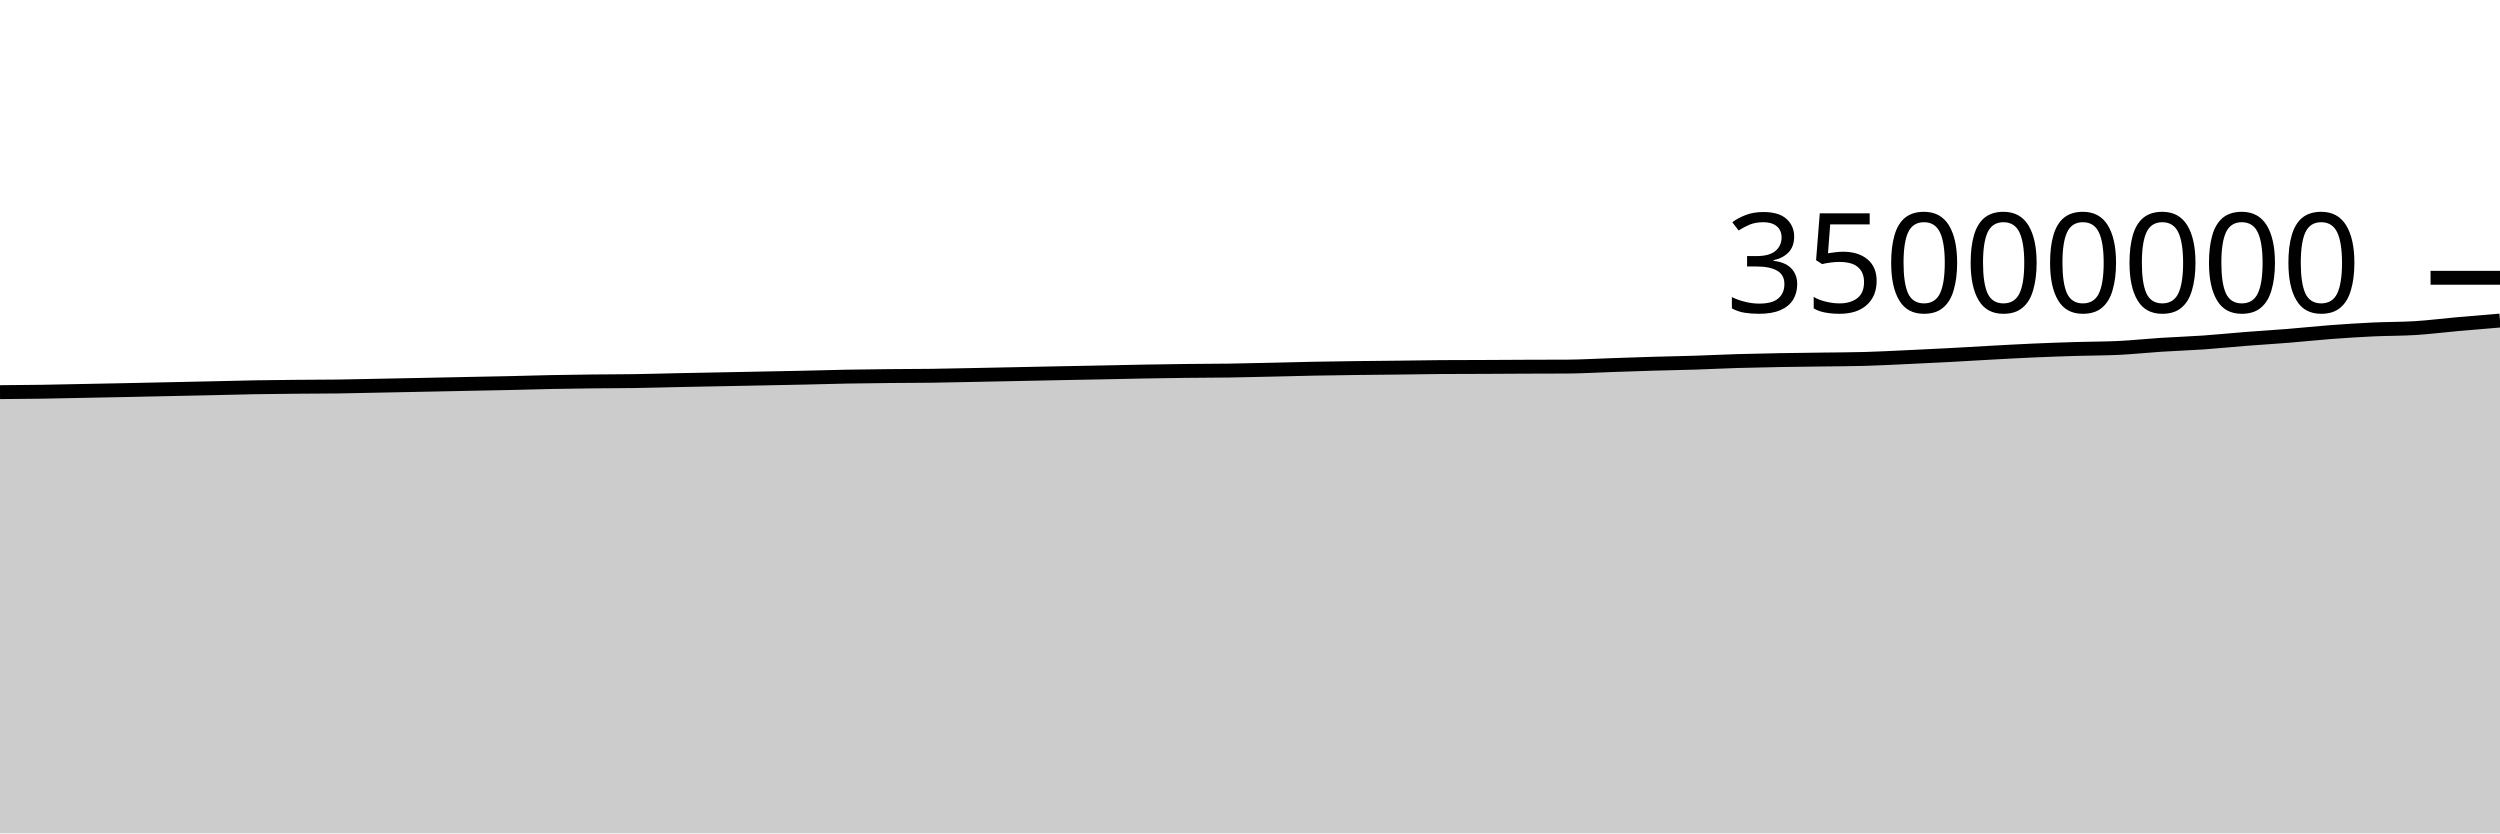
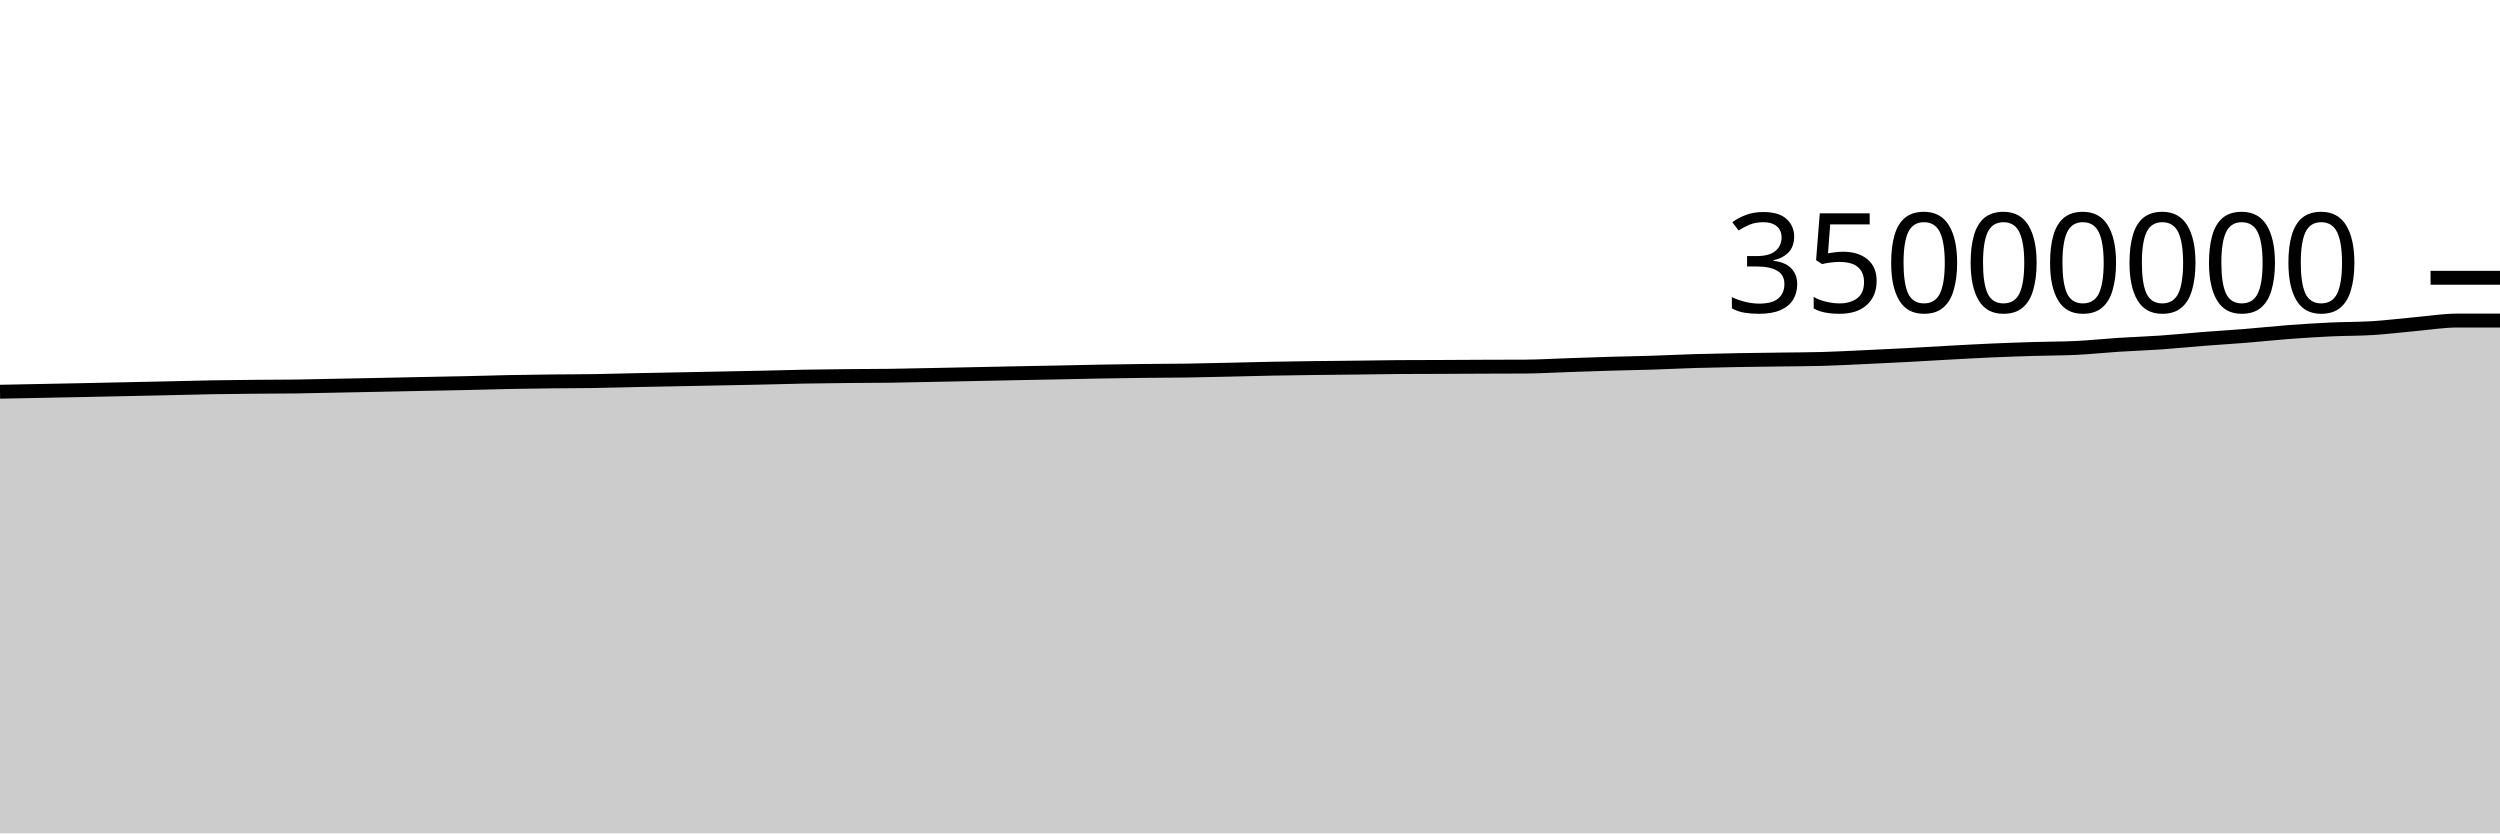
<svg xmlns="http://www.w3.org/2000/svg" viewBox="0 0 180 60">
  <g transform="translate(0,20)">
-     <path class="area" fill="rgba(0, 0, 0, 0.2)" d="M0,8.234C1.017,8.227,2.034,8.219,3.051,8.204C4.068,8.188,5.085,8.164,6.102,8.144C7.119,8.124,8.136,8.105,9.153,8.084C10.169,8.063,11.186,8.041,12.203,8.019C13.22,7.998,14.237,7.976,15.254,7.954C16.271,7.931,17.288,7.902,18.305,7.884C19.322,7.867,20.339,7.858,21.356,7.848C22.373,7.839,23.39,7.841,24.407,7.827C25.424,7.813,26.441,7.786,27.458,7.766C28.475,7.746,29.492,7.726,30.508,7.706C31.525,7.685,32.542,7.664,33.559,7.643C34.576,7.623,35.593,7.606,36.61,7.583C37.627,7.56,38.644,7.527,39.661,7.507C40.678,7.486,41.695,7.473,42.712,7.462C43.729,7.45,44.746,7.453,45.763,7.437C46.78,7.422,47.797,7.39,48.814,7.369C49.831,7.348,50.847,7.33,51.864,7.31C52.881,7.29,53.898,7.271,54.915,7.25C55.932,7.23,56.949,7.211,57.966,7.189C58.983,7.166,60,7.134,61.017,7.116C62.034,7.097,63.051,7.087,64.068,7.077C65.085,7.067,66.102,7.068,67.119,7.055C68.136,7.041,69.153,7.017,70.169,6.997C71.186,6.977,72.203,6.956,73.22,6.935C74.237,6.914,75.254,6.892,76.271,6.872C77.288,6.852,78.305,6.834,79.322,6.814C80.339,6.793,81.356,6.769,82.373,6.751C83.39,6.733,84.407,6.718,85.424,6.706C86.441,6.694,87.458,6.696,88.475,6.681C89.492,6.667,90.508,6.64,91.525,6.618C92.542,6.595,93.559,6.566,94.576,6.546C95.593,6.527,96.61,6.514,97.627,6.5C98.644,6.487,99.661,6.48,100.678,6.468C101.695,6.456,102.712,6.436,103.729,6.429C104.746,6.422,105.763,6.423,106.78,6.419C107.797,6.415,108.814,6.408,109.831,6.403C110.847,6.399,111.864,6.4,112.881,6.394C113.898,6.387,114.915,6.325,115.932,6.291C116.949,6.258,117.966,6.22,118.983,6.19C120,6.16,121.017,6.144,122.034,6.112C123.051,6.079,124.068,6.027,125.085,5.996C126.102,5.966,127.119,5.947,128.136,5.928C129.153,5.91,130.169,5.9,131.186,5.886C132.203,5.872,133.22,5.872,134.237,5.844C135.254,5.816,136.271,5.761,137.288,5.714C138.305,5.668,139.322,5.619,140.339,5.565C141.356,5.511,142.373,5.447,143.39,5.392C144.407,5.337,145.424,5.28,146.441,5.235C147.458,5.191,148.475,5.156,149.492,5.125C150.508,5.094,151.525,5.1,152.542,5.051C153.559,5.001,154.576,4.892,155.593,4.826C156.61,4.761,157.627,4.728,158.644,4.658C159.661,4.587,160.678,4.482,161.695,4.402C162.712,4.323,163.729,4.263,164.746,4.181C165.763,4.099,166.78,3.988,167.797,3.911C168.814,3.835,169.831,3.769,170.847,3.721C171.864,3.673,172.881,3.686,173.898,3.623C174.915,3.559,175.932,3.428,176.949,3.338C177.966,3.247,178.983,3.164,180,3.08L180,40C178.983,40,177.966,40,176.949,40C175.932,40,174.915,40,173.898,40C172.881,40,171.864,40,170.847,40C169.831,40,168.814,40,167.797,40C166.78,40,165.763,40,164.746,40C163.729,40,162.712,40,161.695,40C160.678,40,159.661,40,158.644,40C157.627,40,156.61,40,155.593,40C154.576,40,153.559,40,152.542,40C151.525,40,150.508,40,149.492,40C148.475,40,147.458,40,146.441,40C145.424,40,144.407,40,143.39,40C142.373,40,141.356,40,140.339,40C139.322,40,138.305,40,137.288,40C136.271,40,135.254,40,134.237,40C133.22,40,132.203,40,131.186,40C130.169,40,129.153,40,128.136,40C127.119,40,126.102,40,125.085,40C124.068,40,123.051,40,122.034,40C121.017,40,120,40,118.983,40C117.966,40,116.949,40,115.932,40C114.915,40,113.898,40,112.881,40C111.864,40,110.847,40,109.831,40C108.814,40,107.797,40,106.78,40C105.763,40,104.746,40,103.729,40C102.712,40,101.695,40,100.678,40C99.661,40,98.644,40,97.627,40C96.61,40,95.593,40,94.576,40C93.559,40,92.542,40,91.525,40C90.508,40,89.492,40,88.475,40C87.458,40,86.441,40,85.424,40C84.407,40,83.39,40,82.373,40C81.356,40,80.339,40,79.322,40C78.305,40,77.288,40,76.271,40C75.254,40,74.237,40,73.22,40C72.203,40,71.186,40,70.169,40C69.153,40,68.136,40,67.119,40C66.102,40,65.085,40,64.068,40C63.051,40,62.034,40,61.017,40C60,40,58.983,40,57.966,40C56.949,40,55.932,40,54.915,40C53.898,40,52.881,40,51.864,40C50.847,40,49.831,40,48.814,40C47.797,40,46.78,40,45.763,40C44.746,40,43.729,40,42.712,40C41.695,40,40.678,40,39.661,40C38.644,40,37.627,40,36.61,40C35.593,40,34.576,40,33.559,40C32.542,40,31.525,40,30.508,40C29.492,40,28.475,40,27.458,40C26.441,40,25.424,40,24.407,40C23.39,40,22.373,40,21.356,40C20.339,40,19.322,40,18.305,40C17.288,40,16.271,40,15.254,40C14.237,40,13.22,40,12.203,40C11.186,40,10.169,40,9.153,40C8.136,40,7.119,40,6.102,40C5.085,40,4.068,40,3.051,40C2.034,40,1.017,40,0,40Z" />
-     <path class="line" stroke="black" fill="none" d="M0,8.234C1.017,8.227,2.034,8.219,3.051,8.204C4.068,8.188,5.085,8.164,6.102,8.144C7.119,8.124,8.136,8.105,9.153,8.084C10.169,8.063,11.186,8.041,12.203,8.019C13.22,7.998,14.237,7.976,15.254,7.954C16.271,7.931,17.288,7.902,18.305,7.884C19.322,7.867,20.339,7.858,21.356,7.848C22.373,7.839,23.39,7.841,24.407,7.827C25.424,7.813,26.441,7.786,27.458,7.766C28.475,7.746,29.492,7.726,30.508,7.706C31.525,7.685,32.542,7.664,33.559,7.643C34.576,7.623,35.593,7.606,36.61,7.583C37.627,7.56,38.644,7.527,39.661,7.507C40.678,7.486,41.695,7.473,42.712,7.462C43.729,7.45,44.746,7.453,45.763,7.437C46.78,7.422,47.797,7.39,48.814,7.369C49.831,7.348,50.847,7.33,51.864,7.31C52.881,7.29,53.898,7.271,54.915,7.25C55.932,7.23,56.949,7.211,57.966,7.189C58.983,7.166,60,7.134,61.017,7.116C62.034,7.097,63.051,7.087,64.068,7.077C65.085,7.067,66.102,7.068,67.119,7.055C68.136,7.041,69.153,7.017,70.169,6.997C71.186,6.977,72.203,6.956,73.22,6.935C74.237,6.914,75.254,6.892,76.271,6.872C77.288,6.852,78.305,6.834,79.322,6.814C80.339,6.793,81.356,6.769,82.373,6.751C83.39,6.733,84.407,6.718,85.424,6.706C86.441,6.694,87.458,6.696,88.475,6.681C89.492,6.667,90.508,6.64,91.525,6.618C92.542,6.595,93.559,6.566,94.576,6.546C95.593,6.527,96.61,6.514,97.627,6.5C98.644,6.487,99.661,6.48,100.678,6.468C101.695,6.456,102.712,6.436,103.729,6.429C104.746,6.422,105.763,6.423,106.78,6.419C107.797,6.415,108.814,6.408,109.831,6.403C110.847,6.399,111.864,6.4,112.881,6.394C113.898,6.387,114.915,6.325,115.932,6.291C116.949,6.258,117.966,6.22,118.983,6.19C120,6.16,121.017,6.144,122.034,6.112C123.051,6.079,124.068,6.027,125.085,5.996C126.102,5.966,127.119,5.947,128.136,5.928C129.153,5.91,130.169,5.9,131.186,5.886C132.203,5.872,133.22,5.872,134.237,5.844C135.254,5.816,136.271,5.761,137.288,5.714C138.305,5.668,139.322,5.619,140.339,5.565C141.356,5.511,142.373,5.447,143.39,5.392C144.407,5.337,145.424,5.28,146.441,5.235C147.458,5.191,148.475,5.156,149.492,5.125C150.508,5.094,151.525,5.1,152.542,5.051C153.559,5.001,154.576,4.892,155.593,4.826C156.61,4.761,157.627,4.728,158.644,4.658C159.661,4.587,160.678,4.482,161.695,4.402C162.712,4.323,163.729,4.263,164.746,4.181C165.763,4.099,166.78,3.988,167.797,3.911C168.814,3.835,169.831,3.769,170.847,3.721C171.864,3.673,172.881,3.686,173.898,3.623C174.915,3.559,175.932,3.428,176.949,3.338C177.966,3.247,178.983,3.164,180,3.08" />
+     <path class="area" fill="rgba(0, 0, 0, 0.2)" d="M0,8.204C1.017,8.184,2.034,8.164,3.051,8.144C4.068,8.124,5.085,8.105,6.102,8.084C7.119,8.063,8.136,8.041,9.153,8.019C10.169,7.998,11.186,7.976,12.203,7.954C13.22,7.931,14.237,7.902,15.254,7.884C16.271,7.867,17.288,7.858,18.305,7.848C19.322,7.839,20.339,7.841,21.356,7.827C22.373,7.813,23.39,7.786,24.407,7.766C25.424,7.746,26.441,7.726,27.458,7.706C28.475,7.685,29.492,7.664,30.508,7.643C31.525,7.623,32.542,7.606,33.559,7.583C34.576,7.56,35.593,7.527,36.61,7.507C37.627,7.486,38.644,7.473,39.661,7.462C40.678,7.45,41.695,7.453,42.712,7.437C43.729,7.422,44.746,7.39,45.763,7.369C46.78,7.348,47.797,7.33,48.814,7.31C49.831,7.29,50.847,7.271,51.864,7.25C52.881,7.23,53.898,7.211,54.915,7.189C55.932,7.166,56.949,7.134,57.966,7.116C58.983,7.097,60,7.087,61.017,7.077C62.034,7.067,63.051,7.068,64.068,7.055C65.085,7.041,66.102,7.017,67.119,6.997C68.136,6.977,69.153,6.956,70.169,6.935C71.186,6.914,72.203,6.892,73.22,6.872C74.237,6.852,75.254,6.834,76.271,6.814C77.288,6.793,78.305,6.769,79.322,6.751C80.339,6.733,81.356,6.718,82.373,6.706C83.39,6.694,84.407,6.696,85.424,6.681C86.441,6.667,87.458,6.64,88.475,6.618C89.492,6.595,90.508,6.566,91.525,6.546C92.542,6.527,93.559,6.514,94.576,6.5C95.593,6.487,96.61,6.48,97.627,6.468C98.644,6.456,99.661,6.436,100.678,6.429C101.695,6.422,102.712,6.423,103.729,6.419C104.746,6.415,105.763,6.408,106.78,6.403C107.797,6.399,108.814,6.4,109.831,6.394C110.847,6.387,111.864,6.325,112.881,6.291C113.898,6.258,114.915,6.22,115.932,6.19C116.949,6.16,117.966,6.144,118.983,6.112C120,6.079,121.017,6.027,122.034,5.996C123.051,5.966,124.068,5.947,125.085,5.928C126.102,5.91,127.119,5.9,128.136,5.886C129.153,5.872,130.169,5.872,131.186,5.844C132.203,5.816,133.22,5.761,134.237,5.714C135.254,5.668,136.271,5.619,137.288,5.565C138.305,5.511,139.322,5.447,140.339,5.392C141.356,5.337,142.373,5.28,143.39,5.235C144.407,5.191,145.424,5.156,146.441,5.125C147.458,5.094,148.475,5.1,149.492,5.051C150.508,5.001,151.525,4.892,152.542,4.826C153.559,4.761,154.576,4.728,155.593,4.658C156.61,4.587,157.627,4.482,158.644,4.402C159.661,4.323,160.678,4.263,161.695,4.181C162.712,4.099,163.729,3.988,164.746,3.911C165.763,3.835,166.78,3.769,167.797,3.721C168.814,3.673,169.831,3.686,170.847,3.623C171.864,3.559,172.881,3.428,173.898,3.338C174.915,3.247,175.932,3.08,176.949,3.08C177.966,3.08,178.983,3.08,180,3.08L180,40C178.983,40,177.966,40,176.949,40C175.932,40,174.915,40,173.898,40C172.881,40,171.864,40,170.847,40C169.831,40,168.814,40,167.797,40C166.78,40,165.763,40,164.746,40C163.729,40,162.712,40,161.695,40C160.678,40,159.661,40,158.644,40C157.627,40,156.61,40,155.593,40C154.576,40,153.559,40,152.542,40C151.525,40,150.508,40,149.492,40C148.475,40,147.458,40,146.441,40C145.424,40,144.407,40,143.39,40C142.373,40,141.356,40,140.339,40C139.322,40,138.305,40,137.288,40C136.271,40,135.254,40,134.237,40C133.22,40,132.203,40,131.186,40C130.169,40,129.153,40,128.136,40C127.119,40,126.102,40,125.085,40C124.068,40,123.051,40,122.034,40C121.017,40,120,40,118.983,40C117.966,40,116.949,40,115.932,40C114.915,40,113.898,40,112.881,40C111.864,40,110.847,40,109.831,40C108.814,40,107.797,40,106.78,40C105.763,40,104.746,40,103.729,40C102.712,40,101.695,40,100.678,40C99.661,40,98.644,40,97.627,40C96.61,40,95.593,40,94.576,40C93.559,40,92.542,40,91.525,40C90.508,40,89.492,40,88.475,40C87.458,40,86.441,40,85.424,40C84.407,40,83.39,40,82.373,40C81.356,40,80.339,40,79.322,40C78.305,40,77.288,40,76.271,40C75.254,40,74.237,40,73.22,40C72.203,40,71.186,40,70.169,40C69.153,40,68.136,40,67.119,40C66.102,40,65.085,40,64.068,40C63.051,40,62.034,40,61.017,40C60,40,58.983,40,57.966,40C56.949,40,55.932,40,54.915,40C53.898,40,52.881,40,51.864,40C50.847,40,49.831,40,48.814,40C47.797,40,46.78,40,45.763,40C44.746,40,43.729,40,42.712,40C41.695,40,40.678,40,39.661,40C38.644,40,37.627,40,36.61,40C35.593,40,34.576,40,33.559,40C32.542,40,31.525,40,30.508,40C29.492,40,28.475,40,27.458,40C26.441,40,25.424,40,24.407,40C23.39,40,22.373,40,21.356,40C20.339,40,19.322,40,18.305,40C17.288,40,16.271,40,15.254,40C14.237,40,13.22,40,12.203,40C11.186,40,10.169,40,9.153,40C8.136,40,7.119,40,6.102,40C5.085,40,4.068,40,3.051,40C2.034,40,1.017,40,0,40Z" />
+     <path class="line" stroke="black" fill="none" d="M0,8.204C1.017,8.184,2.034,8.164,3.051,8.144C4.068,8.124,5.085,8.105,6.102,8.084C7.119,8.063,8.136,8.041,9.153,8.019C10.169,7.998,11.186,7.976,12.203,7.954C13.22,7.931,14.237,7.902,15.254,7.884C16.271,7.867,17.288,7.858,18.305,7.848C19.322,7.839,20.339,7.841,21.356,7.827C22.373,7.813,23.39,7.786,24.407,7.766C25.424,7.746,26.441,7.726,27.458,7.706C28.475,7.685,29.492,7.664,30.508,7.643C31.525,7.623,32.542,7.606,33.559,7.583C34.576,7.56,35.593,7.527,36.61,7.507C37.627,7.486,38.644,7.473,39.661,7.462C40.678,7.45,41.695,7.453,42.712,7.437C43.729,7.422,44.746,7.39,45.763,7.369C46.78,7.348,47.797,7.33,48.814,7.31C49.831,7.29,50.847,7.271,51.864,7.25C52.881,7.23,53.898,7.211,54.915,7.189C55.932,7.166,56.949,7.134,57.966,7.116C58.983,7.097,60,7.087,61.017,7.077C62.034,7.067,63.051,7.068,64.068,7.055C65.085,7.041,66.102,7.017,67.119,6.997C68.136,6.977,69.153,6.956,70.169,6.935C71.186,6.914,72.203,6.892,73.22,6.872C74.237,6.852,75.254,6.834,76.271,6.814C77.288,6.793,78.305,6.769,79.322,6.751C80.339,6.733,81.356,6.718,82.373,6.706C83.39,6.694,84.407,6.696,85.424,6.681C86.441,6.667,87.458,6.64,88.475,6.618C89.492,6.595,90.508,6.566,91.525,6.546C92.542,6.527,93.559,6.514,94.576,6.5C95.593,6.487,96.61,6.48,97.627,6.468C98.644,6.456,99.661,6.436,100.678,6.429C101.695,6.422,102.712,6.423,103.729,6.419C104.746,6.415,105.763,6.408,106.78,6.403C107.797,6.399,108.814,6.4,109.831,6.394C110.847,6.387,111.864,6.325,112.881,6.291C113.898,6.258,114.915,6.22,115.932,6.19C116.949,6.16,117.966,6.144,118.983,6.112C120,6.079,121.017,6.027,122.034,5.996C123.051,5.966,124.068,5.947,125.085,5.928C126.102,5.91,127.119,5.9,128.136,5.886C129.153,5.872,130.169,5.872,131.186,5.844C132.203,5.816,133.22,5.761,134.237,5.714C135.254,5.668,136.271,5.619,137.288,5.565C138.305,5.511,139.322,5.447,140.339,5.392C141.356,5.337,142.373,5.28,143.39,5.235C144.407,5.191,145.424,5.156,146.441,5.125C147.458,5.094,148.475,5.1,149.492,5.051C150.508,5.001,151.525,4.892,152.542,4.826C153.559,4.761,154.576,4.728,155.593,4.658C156.61,4.587,157.627,4.482,158.644,4.402C159.661,4.323,160.678,4.263,161.695,4.181C162.712,4.099,163.729,3.988,164.746,3.911C165.763,3.835,166.78,3.769,167.797,3.721C168.814,3.673,169.831,3.686,170.847,3.623C171.864,3.559,172.881,3.428,173.898,3.338C174.915,3.247,175.932,3.08,176.949,3.08C177.966,3.08,178.983,3.08,180,3.08" />
    <path class="axis-ceiling" stroke-width="1" stroke="black" fill="none" d="M175,0L180,0" />
    <text class="axis-ceiling-label" font-family="sans-serif" text-anchor="end" font-size="10px" x="170" y="2.5">35000000</text>
  </g>
</svg>
